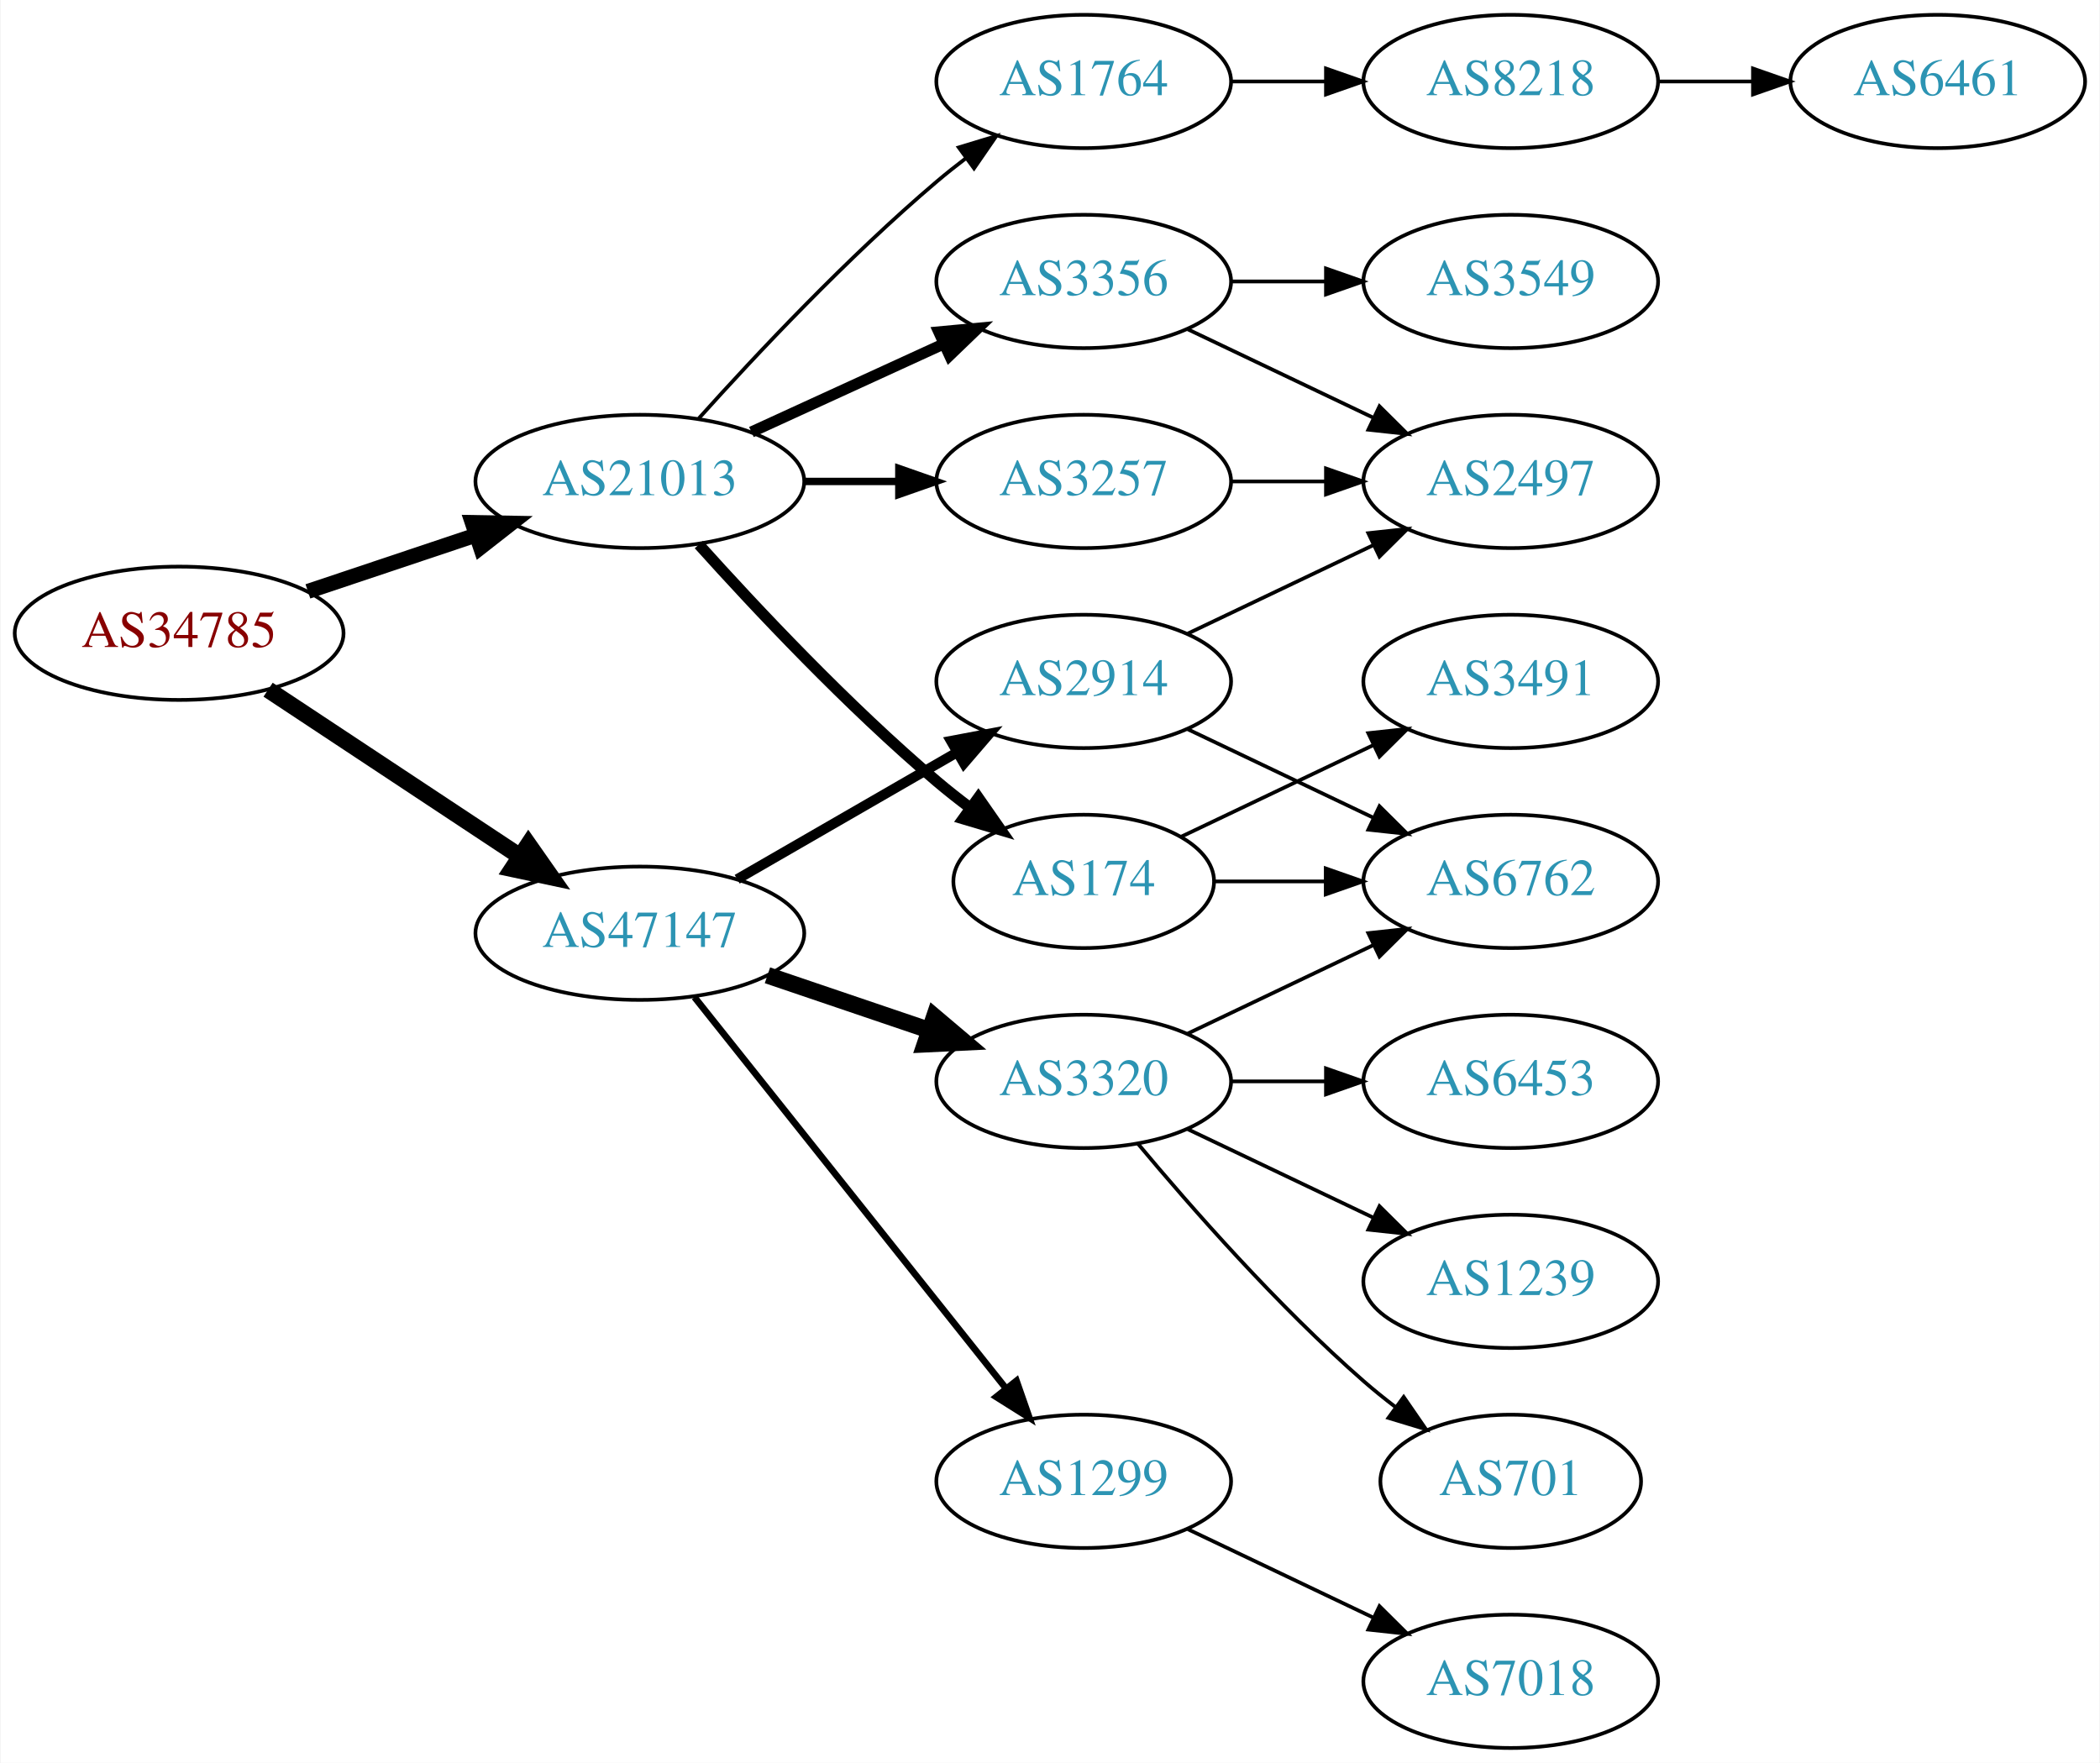
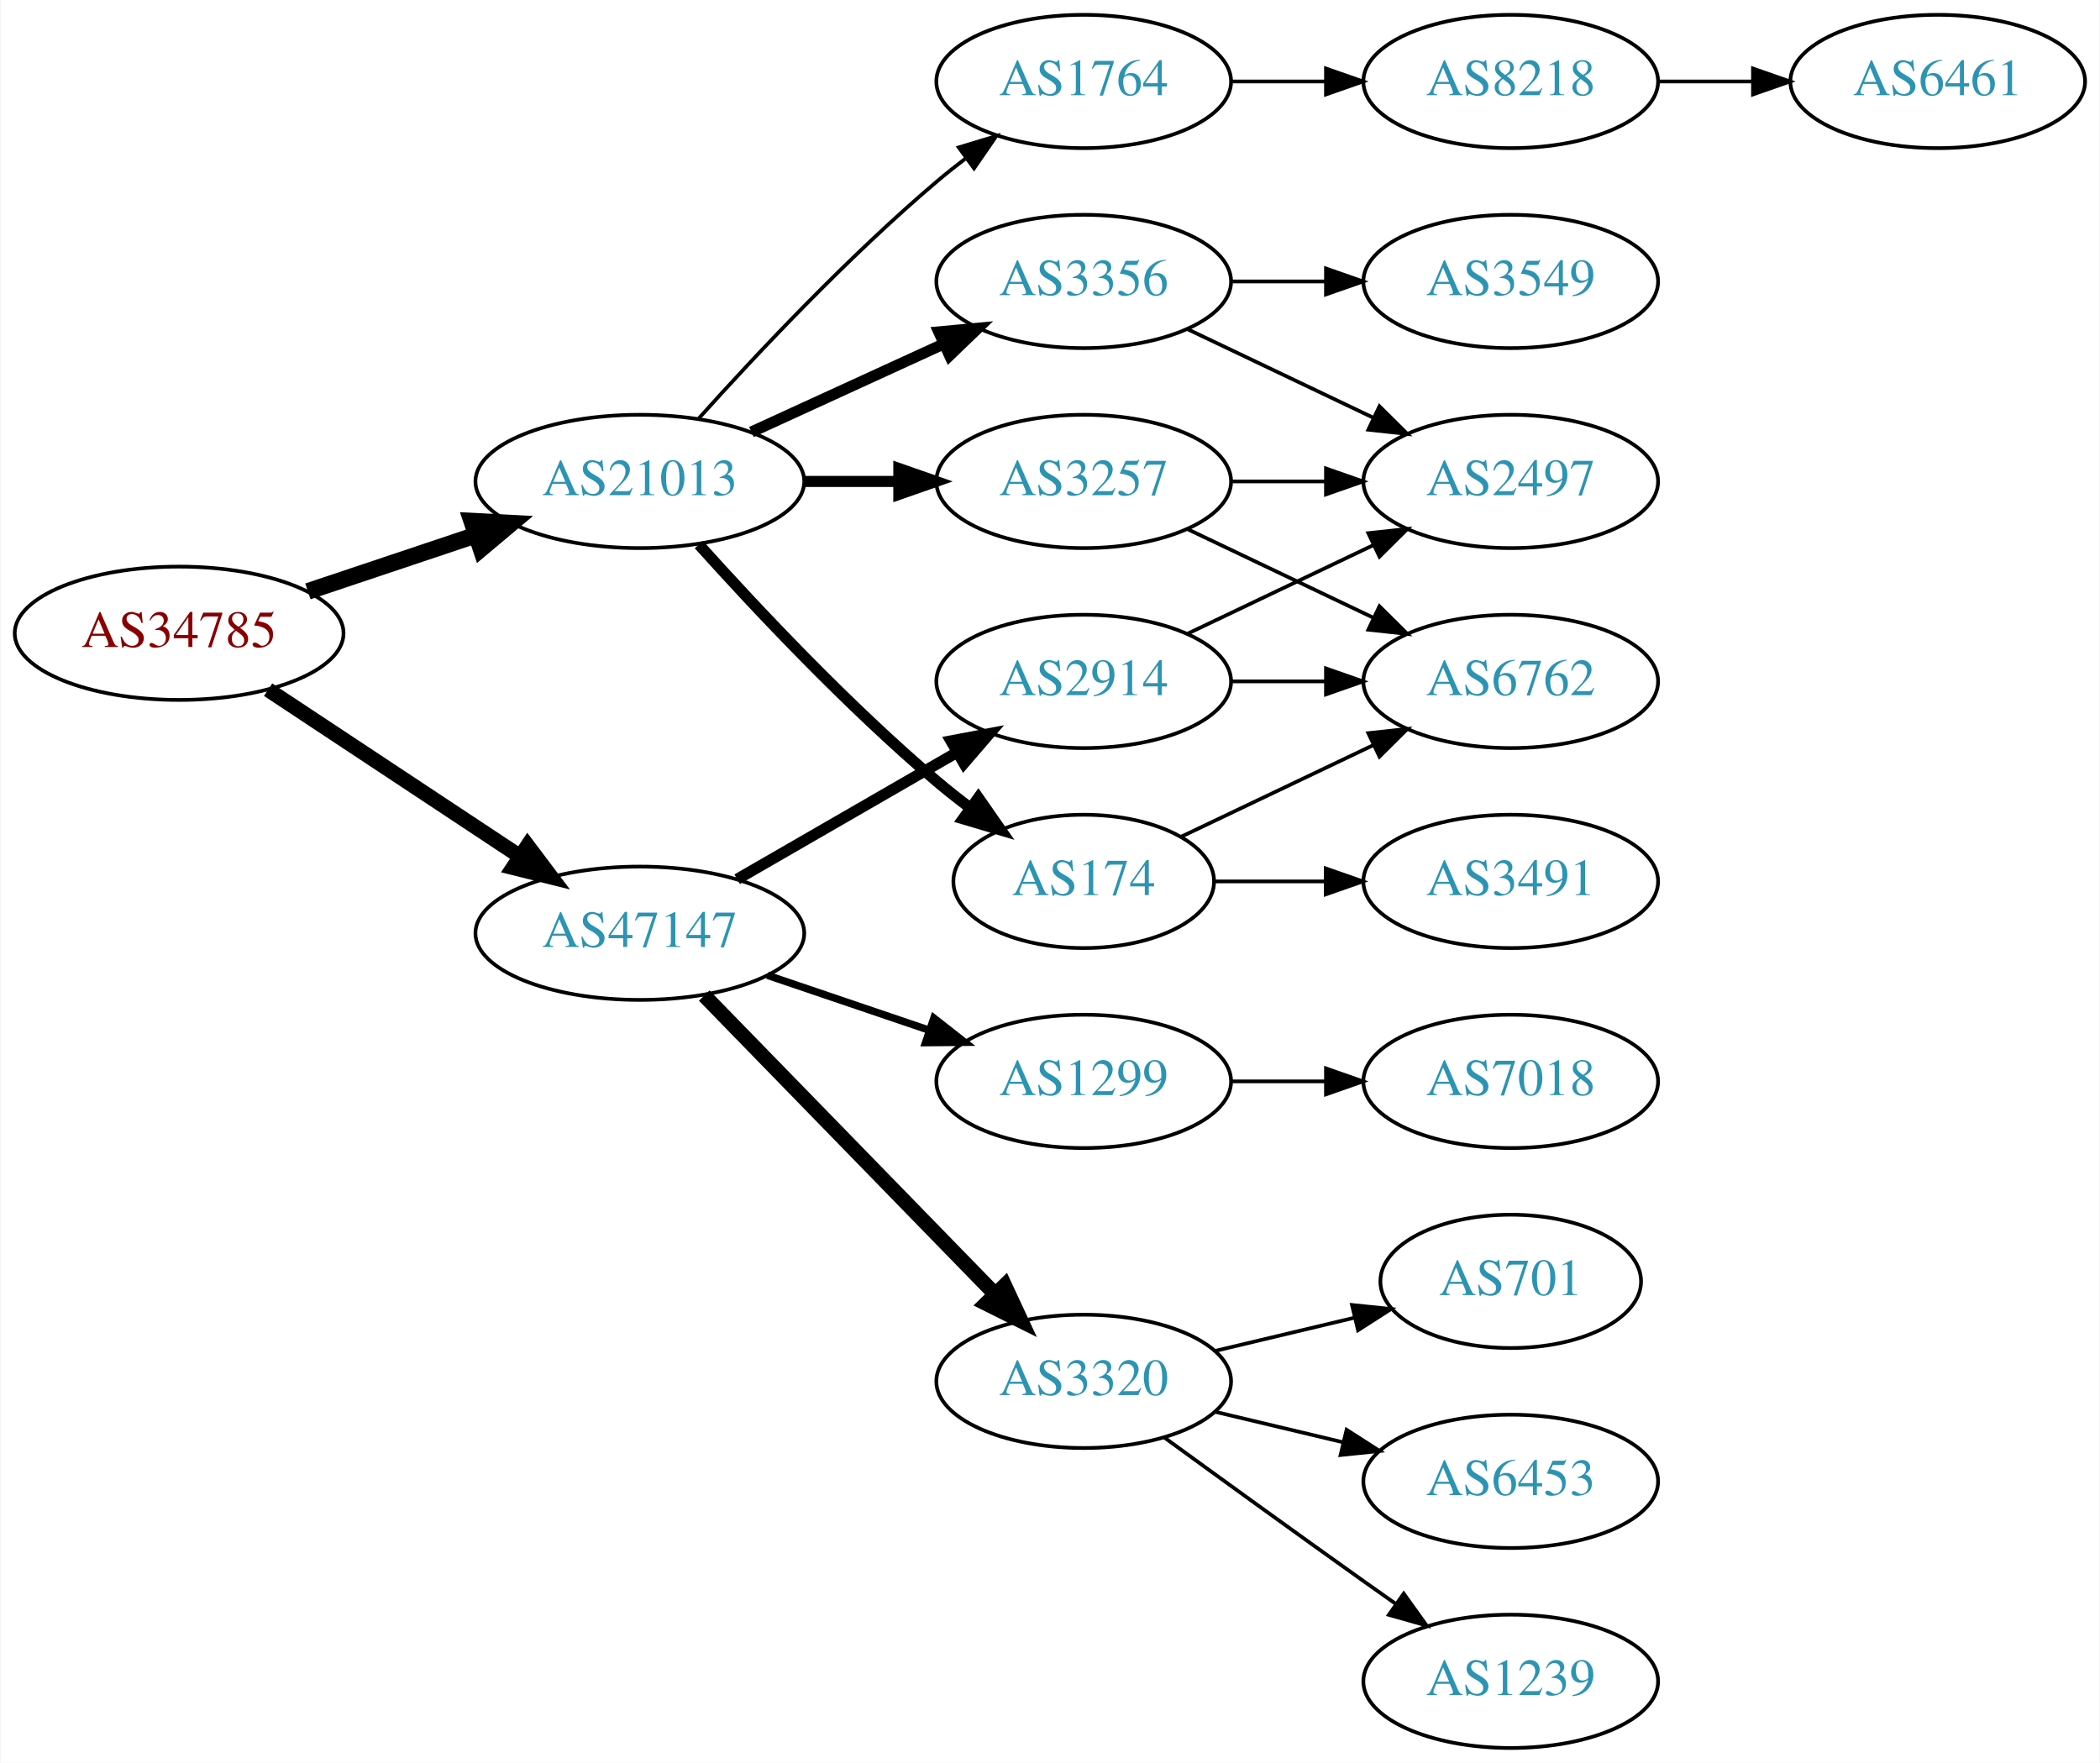
<svg xmlns="http://www.w3.org/2000/svg" xmlns:xlink="http://www.w3.org/1999/xlink" width="567pt" height="476pt" viewBox="0.00 0.00 566.66 476.00">
  <g id="graph0" class="graph" transform="scale(1 1) rotate(0) translate(4 472)">
    <polygon fill="white" stroke="none" points="-4,4 -4,-472 562.663,-472 562.663,4 -4,4" />
    <g id="node1" class="node">
      <g id="a_node1">
        <a xlink:href="/asn/34785" xlink:title="AS34785 ~ Stadtwerke Klagenfurt AG [AT]">
          <ellipse fill="#ffffff" stroke="black" cx="44.196" cy="-301" rx="44.393" ry="18" />
          <text text-anchor="middle" x="44.196" y="-297.3" font-family="Times,serif" font-size="14.00" fill="#880000">AS34785</text>
        </a>
      </g>
    </g>
    <g id="node2" class="node">
      <g id="a_node2">
        <a xlink:href="/asn/21013" xlink:title="AS21013 ~ Wels, AT [AT]">
          <ellipse fill="#ffffff" stroke="black" cx="168.588" cy="-342" rx="44.393" ry="18" />
          <text text-anchor="middle" x="168.588" y="-338.3" font-family="Times,serif" font-size="14.00" fill="#2c94b3">AS21013</text>
        </a>
      </g>
    </g>
    <g id="edge1" class="edge">
-       <path fill="none" stroke="black" stroke-width="4.05" d="M78.964,-312.312C93.01,-317.017 109.488,-322.537 124.399,-327.532" />
-       <polygon fill="black" stroke="black" stroke-width="4.05" points="123.322,-330.909 133.93,-330.725 125.574,-324.188 123.322,-330.909" />
+       <path fill="none" stroke="black" stroke-width="4.5" d="M78.964,-312.312C93.01,-317.017 109.488,-322.537 124.399,-327.532" />
+       <polygon fill="black" stroke="black" stroke-width="4.5" points="123.197,-331.282 133.93,-330.725 125.699,-323.815 123.197,-331.282" />
    </g>
    <g id="node3" class="node">
      <g id="a_node3">
        <a xlink:href="/asn/47147" xlink:title="AS47147 ~ ANEXIA Internetdienstleistungs GmbH [AT]">
          <ellipse fill="#ffffff" stroke="black" cx="168.588" cy="-220" rx="44.393" ry="18" />
          <text text-anchor="middle" x="168.588" y="-216.3" font-family="Times,serif" font-size="14.00" fill="#2c94b3">AS47147</text>
        </a>
      </g>
    </g>
    <g id="edge2" class="edge">
-       <path fill="none" stroke="black" stroke-width="4.5" d="M68.217,-285.765C87.449,-273.037 115.056,-254.766 136.294,-240.711" />
-       <polygon fill="black" stroke="black" stroke-width="4.5" points="138.504,-243.97 144.67,-235.167 134.158,-237.403 138.504,-243.97" />
+       <path fill="none" stroke="black" stroke-width="4.05" d="M68.217,-285.765C87.449,-273.037 115.056,-254.766 136.294,-240.711" />
+       <polygon fill="black" stroke="black" stroke-width="4.05" points="138.287,-243.641 144.67,-235.167 134.375,-237.731 138.287,-243.641" />
    </g>
    <g id="node4" class="node">
      <g id="a_node4">
+         <a xlink:href="/asn/3257" xlink:title="AS3257 ~ GTT [DE]">
+           <ellipse fill="#ffffff" stroke="black" cx="288.431" cy="-342" rx="39.794" ry="18" />
+           <text text-anchor="middle" x="288.431" y="-338.3" font-family="Times,serif" font-size="14.00" fill="#2c94b3">AS3257</text>
+         </a>
+       </g>
+     </g>
+     <g id="edge3" class="edge">
+       <path fill="none" stroke="black" stroke-width="3" d="M212.799,-342C221.112,-342 229.875,-342 238.357,-342" />
+       <polygon fill="black" stroke="black" stroke-width="3" points="238.516,-345.5 248.516,-342 238.516,-338.5 238.516,-345.5" />
+     </g>
+     <g id="node5" class="node">
+       <g id="a_node5">
+         <a xlink:href="/asn/174" xlink:title="AS174 ~ Cogent Communications [US]">
+           <ellipse fill="#ffffff" stroke="black" cx="288.431" cy="-234" rx="35.194" ry="18" />
+           <text text-anchor="middle" x="288.431" y="-230.3" font-family="Times,serif" font-size="14.00" fill="#2c94b3">AS174</text>
+         </a>
+       </g>
+     </g>
+     <g id="edge4" class="edge">
+       <path fill="none" stroke="black" stroke-width="3" d="M184.521,-324.956C199.847,-307.903 224.782,-281.35 248.784,-261 251.637,-258.582 254.702,-256.167 257.813,-253.831" />
+       <polygon fill="black" stroke="black" stroke-width="3" points="259.986,-256.578 266.041,-247.884 255.886,-250.905 259.986,-256.578" />
+     </g>
+     <g id="node6" class="node">
+       <g id="a_node6">
        <a xlink:href="/asn/1764" xlink:title="AS1764 ~ NEXTLAYER-AS [AT]">
          <ellipse fill="#ffffff" stroke="black" cx="288.431" cy="-450" rx="39.794" ry="18" />
          <text text-anchor="middle" x="288.431" y="-446.3" font-family="Times,serif" font-size="14.00" fill="#2c94b3">AS1764</text>
        </a>
      </g>
    </g>
-     <g id="edge3" class="edge">
+     <g id="edge5" class="edge">
      <path fill="none" stroke="black" d="M184.521,-359.044C199.847,-376.097 224.782,-402.65 248.784,-423 251.281,-425.117 253.942,-427.232 256.653,-429.293" />
      <polygon fill="black" stroke="black" points="254.69,-432.194 264.83,-435.266 258.819,-426.541 254.69,-432.194" />
    </g>
-     <g id="node5" class="node">
-       <g id="a_node5">
+     <g id="node7" class="node">
+       <g id="a_node7">
        <a xlink:href="/asn/3356" xlink:title="AS3356 ~ Level 3 Parent, LLC [US]">
          <ellipse fill="#ffffff" stroke="black" cx="288.431" cy="-396" rx="39.794" ry="18" />
          <text text-anchor="middle" x="288.431" y="-392.3" font-family="Times,serif" font-size="14.00" fill="#2c94b3">AS3356</text>
        </a>
      </g>
    </g>
-     <g id="edge4" class="edge">
+     <g id="edge6" class="edge">
      <path fill="none" stroke="black" stroke-width="3" d="M198.718,-355.348C214.329,-362.502 233.727,-371.391 250.399,-379.03" />
      <polygon fill="black" stroke="black" stroke-width="3" points="249.302,-382.378 259.851,-383.362 252.218,-376.014 249.302,-382.378" />
    </g>
-     <g id="node6" class="node">
-       <g id="a_node6">
-         <a xlink:href="/asn/174" xlink:title="AS174 ~ Cogent Communications [US]">
-           <ellipse fill="#ffffff" stroke="black" cx="288.431" cy="-234" rx="35.194" ry="18" />
-           <text text-anchor="middle" x="288.431" y="-230.3" font-family="Times,serif" font-size="14.00" fill="#2c94b3">AS174</text>
-         </a>
-       </g>
-     </g>
-     <g id="edge5" class="edge">
-       <path fill="none" stroke="black" stroke-width="3" d="M184.521,-324.956C199.847,-307.903 224.782,-281.35 248.784,-261 251.637,-258.582 254.702,-256.167 257.813,-253.831" />
-       <polygon fill="black" stroke="black" stroke-width="3" points="259.986,-256.578 266.041,-247.884 255.886,-250.905 259.986,-256.578" />
-     </g>
-     <g id="node7" class="node">
-       <g id="a_node7">
-         <a xlink:href="/asn/3257" xlink:title="AS3257 ~ GTT [DE]">
-           <ellipse fill="#ffffff" stroke="black" cx="288.431" cy="-342" rx="39.794" ry="18" />
-           <text text-anchor="middle" x="288.431" y="-338.3" font-family="Times,serif" font-size="14.00" fill="#2c94b3">AS3257</text>
-         </a>
-       </g>
-     </g>
-     <g id="edge6" class="edge">
-       <path fill="none" stroke="black" stroke-width="2" d="M212.799,-342C221.112,-342 229.875,-342 238.357,-342" />
-       <polygon fill="black" stroke="black" stroke-width="2" points="238.516,-345.5 248.516,-342 238.516,-338.5 238.516,-345.5" />
-     </g>
    <g id="node14" class="node">
      <g id="a_node14">
-         <a xlink:href="/asn/1299" xlink:title="AS1299 ~ Telia Carrier [EU]">
-           <ellipse fill="#ffffff" stroke="black" cx="288.431" cy="-72" rx="39.794" ry="18" />
-           <text text-anchor="middle" x="288.431" y="-68.3" font-family="Times,serif" font-size="14.00" fill="#2c94b3">AS1299</text>
-         </a>
-       </g>
-     </g>
-     <g id="edge14" class="edge">
-       <path fill="none" stroke="black" stroke-width="1.8" d="M183.337,-202.733C204.093,-176.666 243.538,-127.126 267.462,-97.079" />
-       <polygon fill="black" stroke="black" stroke-width="1.8" points="270.279,-99.16 273.77,-89.157 264.803,-94.8 270.279,-99.16" />
-     </g>
-     <g id="node15" class="node">
-       <g id="a_node15">
        <a xlink:href="/asn/2914" xlink:title="AS2914 ~ NTT America, Inc. [US]">
          <ellipse fill="#ffffff" stroke="black" cx="288.431" cy="-288" rx="39.794" ry="18" />
          <text text-anchor="middle" x="288.431" y="-284.3" font-family="Times,serif" font-size="14.00" fill="#2c94b3">AS2914</text>
        </a>
      </g>
    </g>
    <g id="edge15" class="edge">
-       <path fill="none" stroke="black" stroke-width="2.7" d="M194.868,-234.588C212.188,-244.582 235.339,-257.941 254.155,-268.799" />
-       <polygon fill="black" stroke="black" stroke-width="2.7" points="252.588,-271.935 262.999,-273.902 256.087,-265.872 252.588,-271.935" />
+       <path fill="none" stroke="black" stroke-width="3" d="M194.868,-234.588C212.188,-244.582 235.339,-257.941 254.155,-268.799" />
+       <polygon fill="black" stroke="black" stroke-width="3" points="252.588,-271.935 262.999,-273.902 256.087,-265.872 252.588,-271.935" />
+     </g>
+     <g id="node15" class="node">
+       <g id="a_node15">
+         <a xlink:href="/asn/1299" xlink:title="AS1299 ~ Telia Carrier [EU]">
+           <ellipse fill="#ffffff" stroke="black" cx="288.431" cy="-180" rx="39.794" ry="18" />
+           <text text-anchor="middle" x="288.431" y="-176.3" font-family="Times,serif" font-size="14.00" fill="#2c94b3">AS1299</text>
+         </a>
+       </g>
+     </g>
+     <g id="edge16" class="edge">
+       <path fill="none" stroke="black" stroke-width="2" d="M203.042,-208.645C216.643,-204.028 232.485,-198.651 246.746,-193.81" />
+       <polygon fill="black" stroke="black" stroke-width="2" points="247.975,-197.089 256.32,-190.56 245.725,-190.46 247.975,-197.089" />
    </g>
    <g id="node16" class="node">
      <g id="a_node16">
        <a xlink:href="/asn/3320" xlink:title="AS3320 ~ DTAG [DE]">
-           <ellipse fill="#ffffff" stroke="black" cx="288.431" cy="-180" rx="39.794" ry="18" />
-           <text text-anchor="middle" x="288.431" y="-176.3" font-family="Times,serif" font-size="14.00" fill="#2c94b3">AS3320</text>
-         </a>
-       </g>
-     </g>
-     <g id="edge16" class="edge">
-       <path fill="none" stroke="black" stroke-width="4.5" d="M203.042,-208.645C216.643,-204.028 232.485,-198.651 246.746,-193.81" />
-       <polygon fill="black" stroke="black" stroke-width="4.5" points="248.116,-197.503 256.32,-190.56 245.585,-190.046 248.116,-197.503" />
+           <ellipse fill="#ffffff" stroke="black" cx="288.431" cy="-99" rx="39.794" ry="18" />
+           <text text-anchor="middle" x="288.431" y="-95.3" font-family="Times,serif" font-size="14.00" fill="#2c94b3">AS3320</text>
+         </a>
+       </g>
+     </g>
+     <g id="edge17" class="edge">
+       <path fill="none" stroke="black" stroke-width="4" d="M185.974,-203.175C206.403,-182.198 241.441,-146.222 264.521,-122.523" />
+       <polygon fill="black" stroke="black" stroke-width="4" points="267.091,-124.901 271.561,-115.295 262.077,-120.017 267.091,-124.901" />
    </g>
    <g id="node8" class="node">
      <g id="a_node8">
+         <a xlink:href="/asn/2497" xlink:title="AS2497 ~ Internet Initiative Japan Inc. [JP]">
+           <ellipse fill="#ffffff" stroke="black" cx="403.724" cy="-342" rx="39.794" ry="18" />
+           <text text-anchor="middle" x="403.724" y="-338.3" font-family="Times,serif" font-size="14.00" fill="#2c94b3">AS2497</text>
+         </a>
+       </g>
+     </g>
+     <g id="edge7" class="edge">
+       <path fill="none" stroke="black" d="M328.103,-342C336.306,-342 345.07,-342 353.602,-342" />
+       <polygon fill="black" stroke="black" points="353.841,-345.5 363.841,-342 353.841,-338.5 353.841,-345.5" />
+     </g>
+     <g id="node9" class="node">
+       <g id="a_node9">
+         <a xlink:href="/asn/6762" xlink:title="AS6762 ~ TELECOM ITALIA SPARKLE S.p.A. [IT]">
+           <ellipse fill="#ffffff" stroke="black" cx="403.724" cy="-288" rx="39.794" ry="18" />
+           <text text-anchor="middle" x="403.724" y="-284.3" font-family="Times,serif" font-size="14.00" fill="#2c94b3">AS6762</text>
+         </a>
+       </g>
+     </g>
+     <g id="edge8" class="edge">
+       <path fill="none" stroke="black" d="M316.567,-329.066C331.561,-321.919 350.382,-312.948 366.605,-305.215" />
+       <polygon fill="black" stroke="black" points="368.288,-308.291 375.809,-300.829 365.276,-301.972 368.288,-308.291" />
+     </g>
+     <g id="edge9" class="edge">
+       <path fill="none" stroke="black" d="M314.856,-246.119C330.159,-253.413 349.882,-262.814 366.764,-270.86" />
+       <polygon fill="black" stroke="black" points="365.271,-274.026 375.804,-275.169 368.283,-267.707 365.271,-274.026" />
+     </g>
+     <g id="node10" class="node">
+       <g id="a_node10">
+         <a xlink:href="/asn/3491" xlink:title="AS3491 ~ PCCW Global, Inc. [US]">
+           <ellipse fill="#ffffff" stroke="black" cx="403.724" cy="-234" rx="39.794" ry="18" />
+           <text text-anchor="middle" x="403.724" y="-230.3" font-family="Times,serif" font-size="14.00" fill="#2c94b3">AS3491</text>
+         </a>
+       </g>
+     </g>
+     <g id="edge10" class="edge">
+       <path fill="none" stroke="black" d="M323.73,-234C333.107,-234 343.457,-234 353.492,-234" />
+       <polygon fill="black" stroke="black" points="353.781,-237.5 363.781,-234 353.781,-230.5 353.781,-237.5" />
+     </g>
+     <g id="node11" class="node">
+       <g id="a_node11">
        <a xlink:href="/asn/8218" xlink:title="AS8218 ~ legacy Neotelecoms [FR]">
          <ellipse fill="#ffffff" stroke="black" cx="403.724" cy="-450" rx="39.794" ry="18" />
          <text text-anchor="middle" x="403.724" y="-446.3" font-family="Times,serif" font-size="14.00" fill="#2c94b3">AS8218</text>
        </a>
      </g>
    </g>
-     <g id="edge7" class="edge">
+     <g id="edge11" class="edge">
      <path fill="none" stroke="black" d="M328.103,-450C336.306,-450 345.07,-450 353.602,-450" />
      <polygon fill="black" stroke="black" points="353.841,-453.5 363.841,-450 353.841,-446.5 353.841,-453.5" />
    </g>
-     <g id="node10" class="node">
-       <g id="a_node10">
-         <a xlink:href="/asn/2497" xlink:title="AS2497 ~ Internet Initiative Japan Inc. [JP]">
-           <ellipse fill="#ffffff" stroke="black" cx="403.724" cy="-342" rx="39.794" ry="18" />
-           <text text-anchor="middle" x="403.724" y="-338.3" font-family="Times,serif" font-size="14.00" fill="#2c94b3">AS2497</text>
-         </a>
-       </g>
-     </g>
-     <g id="edge9" class="edge">
+     <g id="edge14" class="edge">
      <path fill="none" stroke="black" d="M316.567,-383.066C331.561,-375.919 350.382,-366.948 366.605,-359.215" />
      <polygon fill="black" stroke="black" points="368.288,-362.291 375.809,-354.829 365.276,-355.972 368.288,-362.291" />
    </g>
-     <g id="node11" class="node">
-       <g id="a_node11">
+     <g id="node13" class="node">
+       <g id="a_node13">
        <a xlink:href="/asn/3549" xlink:title="AS3549 ~ Level 3 Parent, LLC [US]">
          <ellipse fill="#ffffff" stroke="black" cx="403.724" cy="-396" rx="39.794" ry="18" />
          <text text-anchor="middle" x="403.724" y="-392.3" font-family="Times,serif" font-size="14.00" fill="#2c94b3">AS3549</text>
        </a>
      </g>
    </g>
-     <g id="edge10" class="edge">
+     <g id="edge13" class="edge">
      <path fill="none" stroke="black" d="M328.103,-396C336.306,-396 345.07,-396 353.602,-396" />
      <polygon fill="black" stroke="black" points="353.841,-399.5 363.841,-396 353.841,-392.5 353.841,-399.5" />
    </g>
    <g id="node12" class="node">
      <g id="a_node12">
-         <a xlink:href="/asn/6762" xlink:title="AS6762 ~ TELECOM ITALIA SPARKLE S.p.A. [IT]">
-           <ellipse fill="#ffffff" stroke="black" cx="403.724" cy="-234" rx="39.794" ry="18" />
-           <text text-anchor="middle" x="403.724" y="-230.3" font-family="Times,serif" font-size="14.00" fill="#2c94b3">AS6762</text>
-         </a>
-       </g>
-     </g>
-     <g id="edge12" class="edge">
-       <path fill="none" stroke="black" d="M323.73,-234C333.107,-234 343.457,-234 353.492,-234" />
-       <polygon fill="black" stroke="black" points="353.781,-237.5 363.781,-234 353.781,-230.5 353.781,-237.5" />
-     </g>
-     <g id="node13" class="node">
-       <g id="a_node13">
-         <a xlink:href="/asn/3491" xlink:title="AS3491 ~ PCCW Global, Inc. [US]">
-           <ellipse fill="#ffffff" stroke="black" cx="403.724" cy="-288" rx="39.794" ry="18" />
-           <text text-anchor="middle" x="403.724" y="-284.3" font-family="Times,serif" font-size="14.00" fill="#2c94b3">AS3491</text>
-         </a>
-       </g>
-     </g>
-     <g id="edge13" class="edge">
-       <path fill="none" stroke="black" d="M314.856,-246.119C330.159,-253.413 349.882,-262.814 366.764,-270.86" />
-       <polygon fill="black" stroke="black" points="365.271,-274.026 375.804,-275.169 368.283,-267.707 365.271,-274.026" />
-     </g>
-     <g id="edge11" class="edge">
-       <path fill="none" stroke="black" d="M328.103,-342C336.306,-342 345.07,-342 353.602,-342" />
-       <polygon fill="black" stroke="black" points="353.841,-345.5 363.841,-342 353.841,-338.5 353.841,-345.5" />
-     </g>
-     <g id="node9" class="node">
-       <g id="a_node9">
        <a xlink:href="/asn/6461" xlink:title="AS6461 ~ Zayo Bandwidth [US]">
          <ellipse fill="#ffffff" stroke="black" cx="519.017" cy="-450" rx="39.794" ry="18" />
          <text text-anchor="middle" x="519.017" y="-446.3" font-family="Times,serif" font-size="14.00" fill="#2c94b3">AS6461</text>
        </a>
      </g>
    </g>
-     <g id="edge8" class="edge">
+     <g id="edge12" class="edge">
      <path fill="none" stroke="black" d="M443.396,-450C451.599,-450 460.363,-450 468.895,-450" />
      <polygon fill="black" stroke="black" points="469.134,-453.5 479.134,-450 469.134,-446.5 469.134,-453.5" />
+     </g>
+     <g id="edge18" class="edge">
+       <path fill="none" stroke="black" d="M316.567,-300.934C331.561,-308.081 350.382,-317.052 366.605,-324.785" />
+       <polygon fill="black" stroke="black" points="365.276,-328.028 375.809,-329.171 368.288,-321.709 365.276,-328.028" />
+     </g>
+     <g id="edge19" class="edge">
+       <path fill="none" stroke="black" d="M328.103,-288C336.306,-288 345.07,-288 353.602,-288" />
+       <polygon fill="black" stroke="black" points="353.841,-291.5 363.841,-288 353.841,-284.5 353.841,-291.5" />
    </g>
    <g id="node20" class="node">
      <g id="a_node20">
        <a xlink:href="/asn/7018" xlink:title="AS7018 ~ AT&amp;T Services, Inc. [US]">
-           <ellipse fill="#ffffff" stroke="black" cx="403.724" cy="-18" rx="39.794" ry="18" />
-           <text text-anchor="middle" x="403.724" y="-14.3" font-family="Times,serif" font-size="14.00" fill="#2c94b3">AS7018</text>
-         </a>
-       </g>
-     </g>
-     <g id="edge21" class="edge">
-       <path fill="none" stroke="black" d="M316.567,-59.066C331.561,-51.919 350.382,-42.948 366.605,-35.215" />
-       <polygon fill="black" stroke="black" points="368.288,-38.291 375.809,-30.829 365.276,-31.972 368.288,-38.291" />
-     </g>
-     <g id="edge22" class="edge">
-       <path fill="none" stroke="black" d="M316.567,-300.934C331.561,-308.081 350.382,-317.052 366.605,-324.785" />
-       <polygon fill="black" stroke="black" points="365.276,-328.028 375.809,-329.171 368.288,-321.709 365.276,-328.028" />
+           <ellipse fill="#ffffff" stroke="black" cx="403.724" cy="-180" rx="39.794" ry="18" />
+           <text text-anchor="middle" x="403.724" y="-176.3" font-family="Times,serif" font-size="14.00" fill="#2c94b3">AS7018</text>
+         </a>
+       </g>
    </g>
    <g id="edge23" class="edge">
-       <path fill="none" stroke="black" d="M316.567,-275.066C331.561,-267.919 350.382,-258.948 366.605,-251.215" />
-       <polygon fill="black" stroke="black" points="368.288,-254.291 375.809,-246.829 365.276,-247.972 368.288,-254.291" />
-     </g>
-     <g id="edge20" class="edge">
-       <path fill="none" stroke="black" d="M316.567,-192.934C331.561,-200.081 350.382,-209.052 366.605,-216.785" />
-       <polygon fill="black" stroke="black" points="365.276,-220.028 375.809,-221.171 368.288,-213.709 365.276,-220.028" />
+       <path fill="none" stroke="black" d="M328.103,-180C336.306,-180 345.07,-180 353.602,-180" />
+       <polygon fill="black" stroke="black" points="353.841,-183.5 363.841,-180 353.841,-176.5 353.841,-183.5" />
    </g>
    <g id="node17" class="node">
      <g id="a_node17">
-         <a xlink:href="/asn/1239" xlink:title="AS1239 ~ Sprint [US]">
-           <ellipse fill="#ffffff" stroke="black" cx="403.724" cy="-126" rx="39.794" ry="18" />
-           <text text-anchor="middle" x="403.724" y="-122.3" font-family="Times,serif" font-size="14.00" fill="#2c94b3">AS1239</text>
-         </a>
-       </g>
-     </g>
-     <g id="edge17" class="edge">
-       <path fill="none" stroke="black" d="M316.567,-167.066C331.561,-159.919 350.382,-150.948 366.605,-143.215" />
-       <polygon fill="black" stroke="black" points="368.288,-146.291 375.809,-138.829 365.276,-139.972 368.288,-146.291" />
+         <a xlink:href="/asn/6453" xlink:title="AS6453 ~ TATA COMMUNICATIONS (AMERICA) INC [US]">
+           <ellipse fill="#ffffff" stroke="black" cx="403.724" cy="-72" rx="39.794" ry="18" />
+           <text text-anchor="middle" x="403.724" y="-68.3" font-family="Times,serif" font-size="14.00" fill="#2c94b3">AS6453</text>
+         </a>
+       </g>
+     </g>
+     <g id="edge20" class="edge">
+       <path fill="none" stroke="black" d="M324.038,-90.752C334.909,-88.162 347.064,-85.265 358.506,-82.538" />
+       <polygon fill="black" stroke="black" points="359.412,-85.92 368.328,-80.197 357.789,-79.111 359.412,-85.92" />
    </g>
    <g id="node18" class="node">
      <g id="a_node18">
-         <a xlink:href="/asn/701" xlink:title="AS701 ~ UUNET [US]">
-           <ellipse fill="#ffffff" stroke="black" cx="403.724" cy="-72" rx="35.194" ry="18" />
-           <text text-anchor="middle" x="403.724" y="-68.3" font-family="Times,serif" font-size="14.00" fill="#2c94b3">AS701</text>
-         </a>
-       </g>
-     </g>
-     <g id="edge18" class="edge">
-       <path fill="none" stroke="black" d="M303.061,-163.183C317.343,-146.071 340.89,-119.255 364.077,-99 366.747,-96.668 369.62,-94.352 372.55,-92.114" />
-       <polygon fill="black" stroke="black" points="374.828,-94.784 380.841,-86.061 370.701,-89.13 374.828,-94.784" />
+         <a xlink:href="/asn/1239" xlink:title="AS1239 ~ Sprint [US]">
+           <ellipse fill="#ffffff" stroke="black" cx="403.724" cy="-18" rx="39.794" ry="18" />
+           <text text-anchor="middle" x="403.724" y="-14.3" font-family="Times,serif" font-size="14.00" fill="#2c94b3">AS1239</text>
+         </a>
+       </g>
+     </g>
+     <g id="edge21" class="edge">
+       <path fill="none" stroke="black" d="M310.279,-83.778C325.213,-72.909 345.827,-57.975 364.077,-45 366.898,-42.995 369.841,-40.915 372.789,-38.841" />
+       <polygon fill="black" stroke="black" points="374.835,-41.681 381.013,-33.074 370.816,-35.95 374.835,-41.681" />
    </g>
    <g id="node19" class="node">
      <g id="a_node19">
-         <a xlink:href="/asn/6453" xlink:title="AS6453 ~ TATA COMMUNICATIONS (AMERICA) INC [US]">
-           <ellipse fill="#ffffff" stroke="black" cx="403.724" cy="-180" rx="39.794" ry="18" />
-           <text text-anchor="middle" x="403.724" y="-176.3" font-family="Times,serif" font-size="14.00" fill="#2c94b3">AS6453</text>
-         </a>
-       </g>
-     </g>
-     <g id="edge19" class="edge">
-       <path fill="none" stroke="black" d="M328.103,-180C336.306,-180 345.07,-180 353.602,-180" />
-       <polygon fill="black" stroke="black" points="353.841,-183.5 363.841,-180 353.841,-176.5 353.841,-183.5" />
+         <a xlink:href="/asn/701" xlink:title="AS701 ~ UUNET [US]">
+           <ellipse fill="#ffffff" stroke="black" cx="403.724" cy="-126" rx="35.194" ry="18" />
+           <text text-anchor="middle" x="403.724" y="-122.3" font-family="Times,serif" font-size="14.00" fill="#2c94b3">AS701</text>
+         </a>
+       </g>
+     </g>
+     <g id="edge22" class="edge">
+       <path fill="none" stroke="black" d="M324.038,-107.248C335.833,-110.058 349.137,-113.229 361.405,-116.153" />
+       <polygon fill="black" stroke="black" points="360.871,-119.624 371.41,-118.537 362.494,-112.814 360.871,-119.624" />
    </g>
  </g>
</svg>
